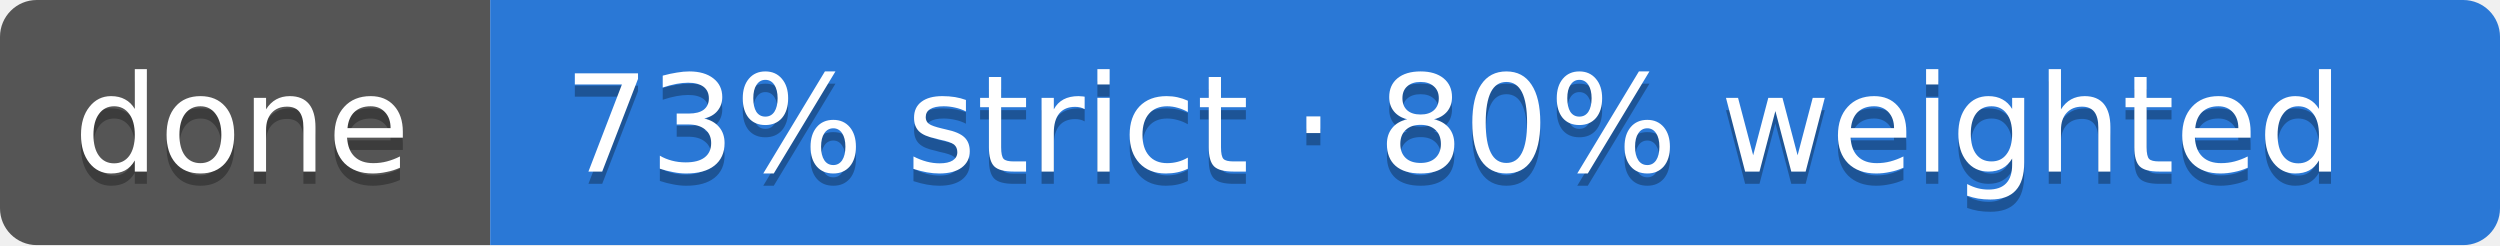
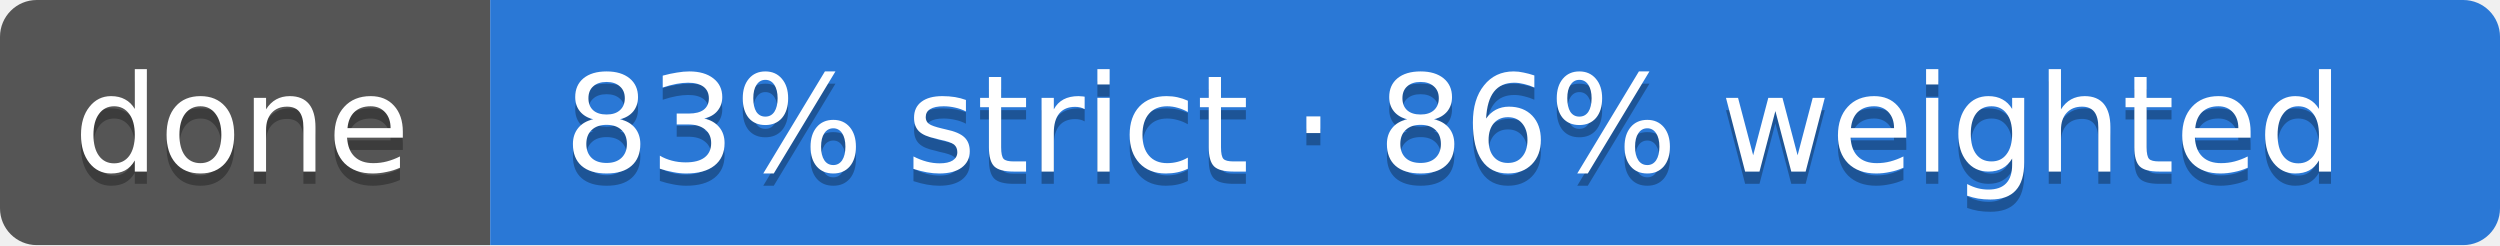
- <svg xmlns="http://www.w3.org/2000/svg" width="204" height="20" role="img" aria-label="done: 73% strict · 80% weighted">
+ <svg xmlns="http://www.w3.org/2000/svg" width="204" height="20" role="img" aria-label="done: 83% strict · 86% weighted">
  <clipPath id="r">
    <rect width="204" height="20" rx="3" />
  </clipPath>
  <g clip-path="url(#r)">
    <rect width="40" height="20" fill="#555" />
    <rect x="40" width="164" height="20" fill="#2a78d6" />
  </g>
  <g font-family="Verdana,Geneva,DejaVu Sans,sans-serif" font-size="11" text-rendering="geometricPrecision">
    <text x="6" y="15" fill="#010101" fill-opacity=".3" textLength="28">done</text>
    <text x="6" y="14" fill="#fff" textLength="28">done</text>
-     <text x="46" y="15" fill="#010101" fill-opacity=".3" textLength="152">73% strict · 80% weighted</text>
-     <text x="46" y="14" fill="#fff" textLength="152">73% strict · 80% weighted</text>
+     <text x="46" y="15" fill="#010101" fill-opacity=".3" textLength="152">83% strict · 86% weighted</text>
+     <text x="46" y="14" fill="#fff" textLength="152">83% strict · 86% weighted</text>
  </g>
</svg>
